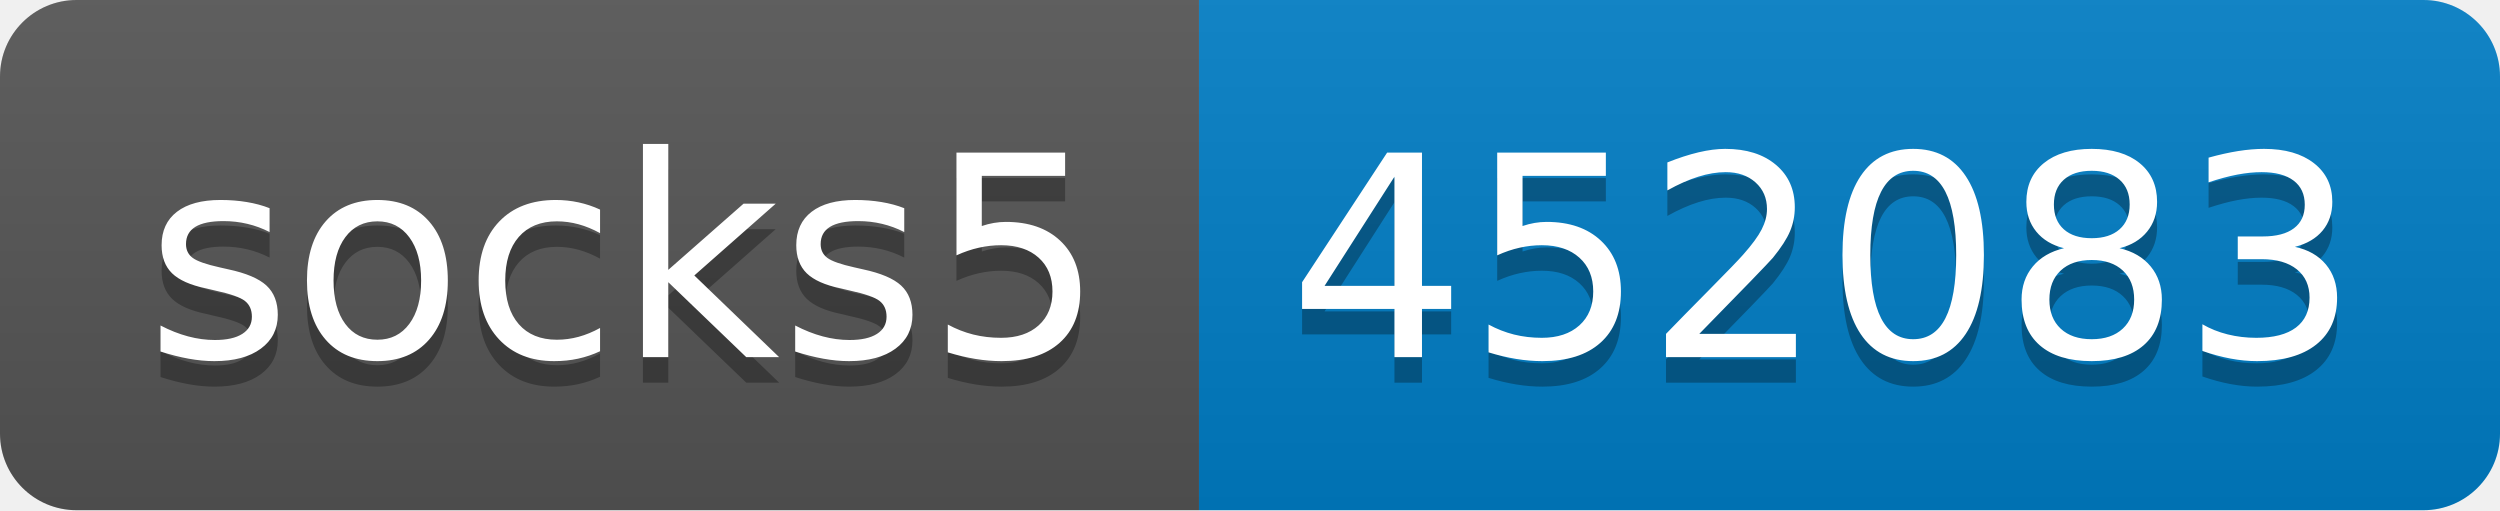
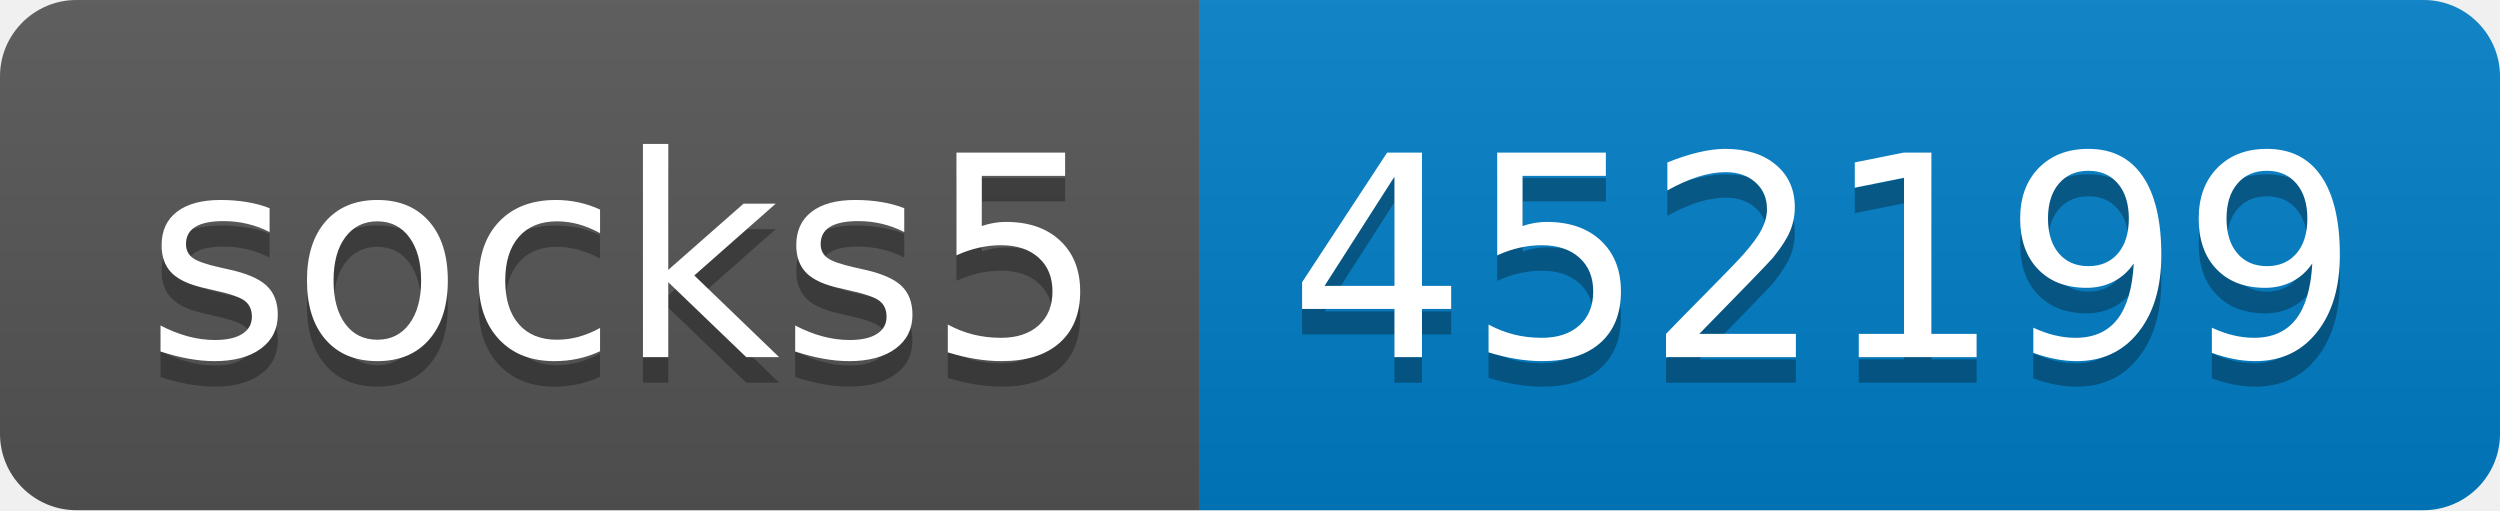
- <svg xmlns="http://www.w3.org/2000/svg" width="98" height="20" role="img" aria-label="socks5: 452083">
+ <svg xmlns="http://www.w3.org/2000/svg" width="98" height="20" role="img" aria-label="socks5: 452199">
  <linearGradient id="s" x2="0" y2="100%">
    <stop offset="0" stop-color="#bbb" stop-opacity=".1" />
    <stop offset="1" stop-opacity=".1" />
  </linearGradient>
  <clipPath id="r">
    <rect width="98" height="20" rx="3" fill="#fff" />
  </clipPath>
  <g clip-path="url(#r)">
    <rect width="47" height="20" fill="#555" />
    <rect x="47" width="51" height="20" fill="#007ec6" />
    <rect width="98" height="20" fill="url(#s)" />
  </g>
  <g fill="#fff" text-anchor="middle" font-family="Verdana,Geneva,DejaVu Sans,sans-serif" text-rendering="geometricPrecision" font-size="110">
    <text aria-hidden="true" x="245" y="150" fill="#010101" fill-opacity=".3" transform="scale(.1)" textLength="370">socks5</text>
    <text x="245" y="140" transform="scale(.1)" fill="#fff" textLength="370">socks5</text>
-     <text aria-hidden="true" x="715" y="150" fill="#010101" fill-opacity=".3" transform="scale(.1)" textLength="410">452083</text>
-     <text x="715" y="140" transform="scale(.1)" fill="#fff" textLength="410">452083</text>
+     <text aria-hidden="true" x="715" y="150" fill="#010101" fill-opacity=".3" transform="scale(.1)" textLength="410">452199</text>
+     <text x="715" y="140" transform="scale(.1)" fill="#fff" textLength="410">452199</text>
  </g>
</svg>
